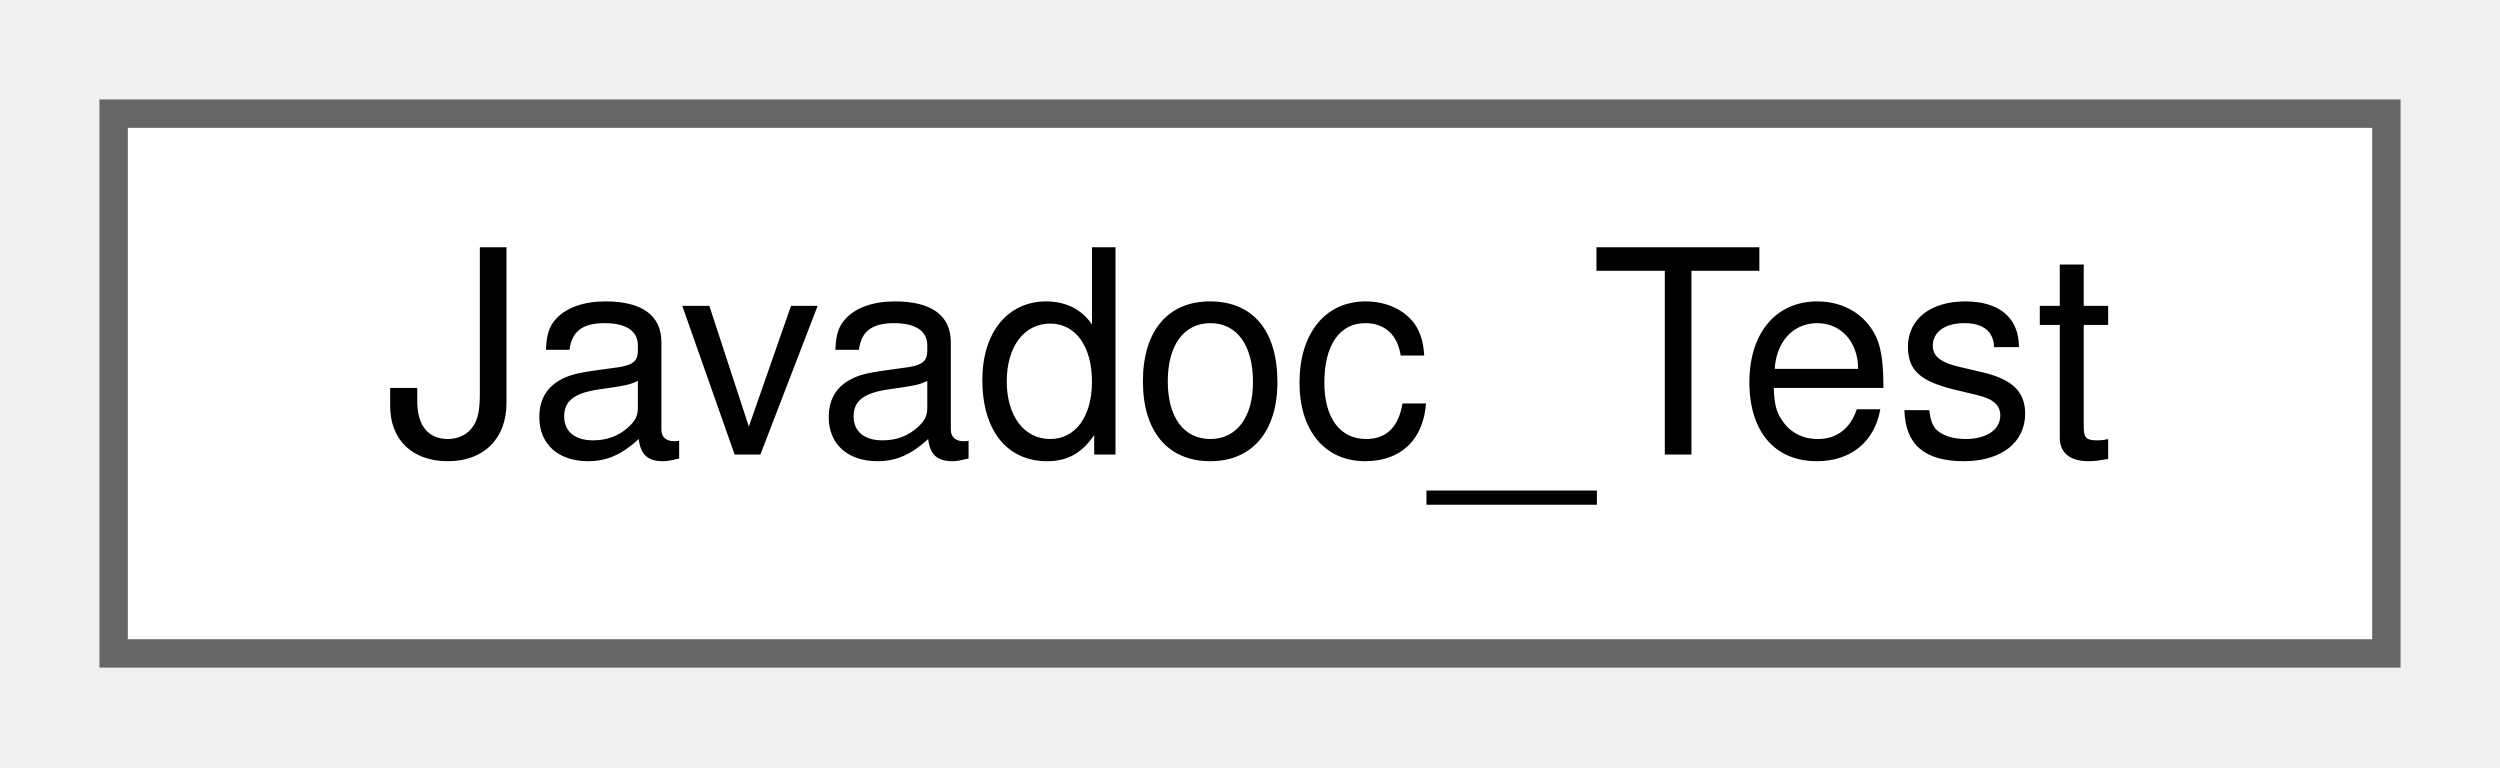
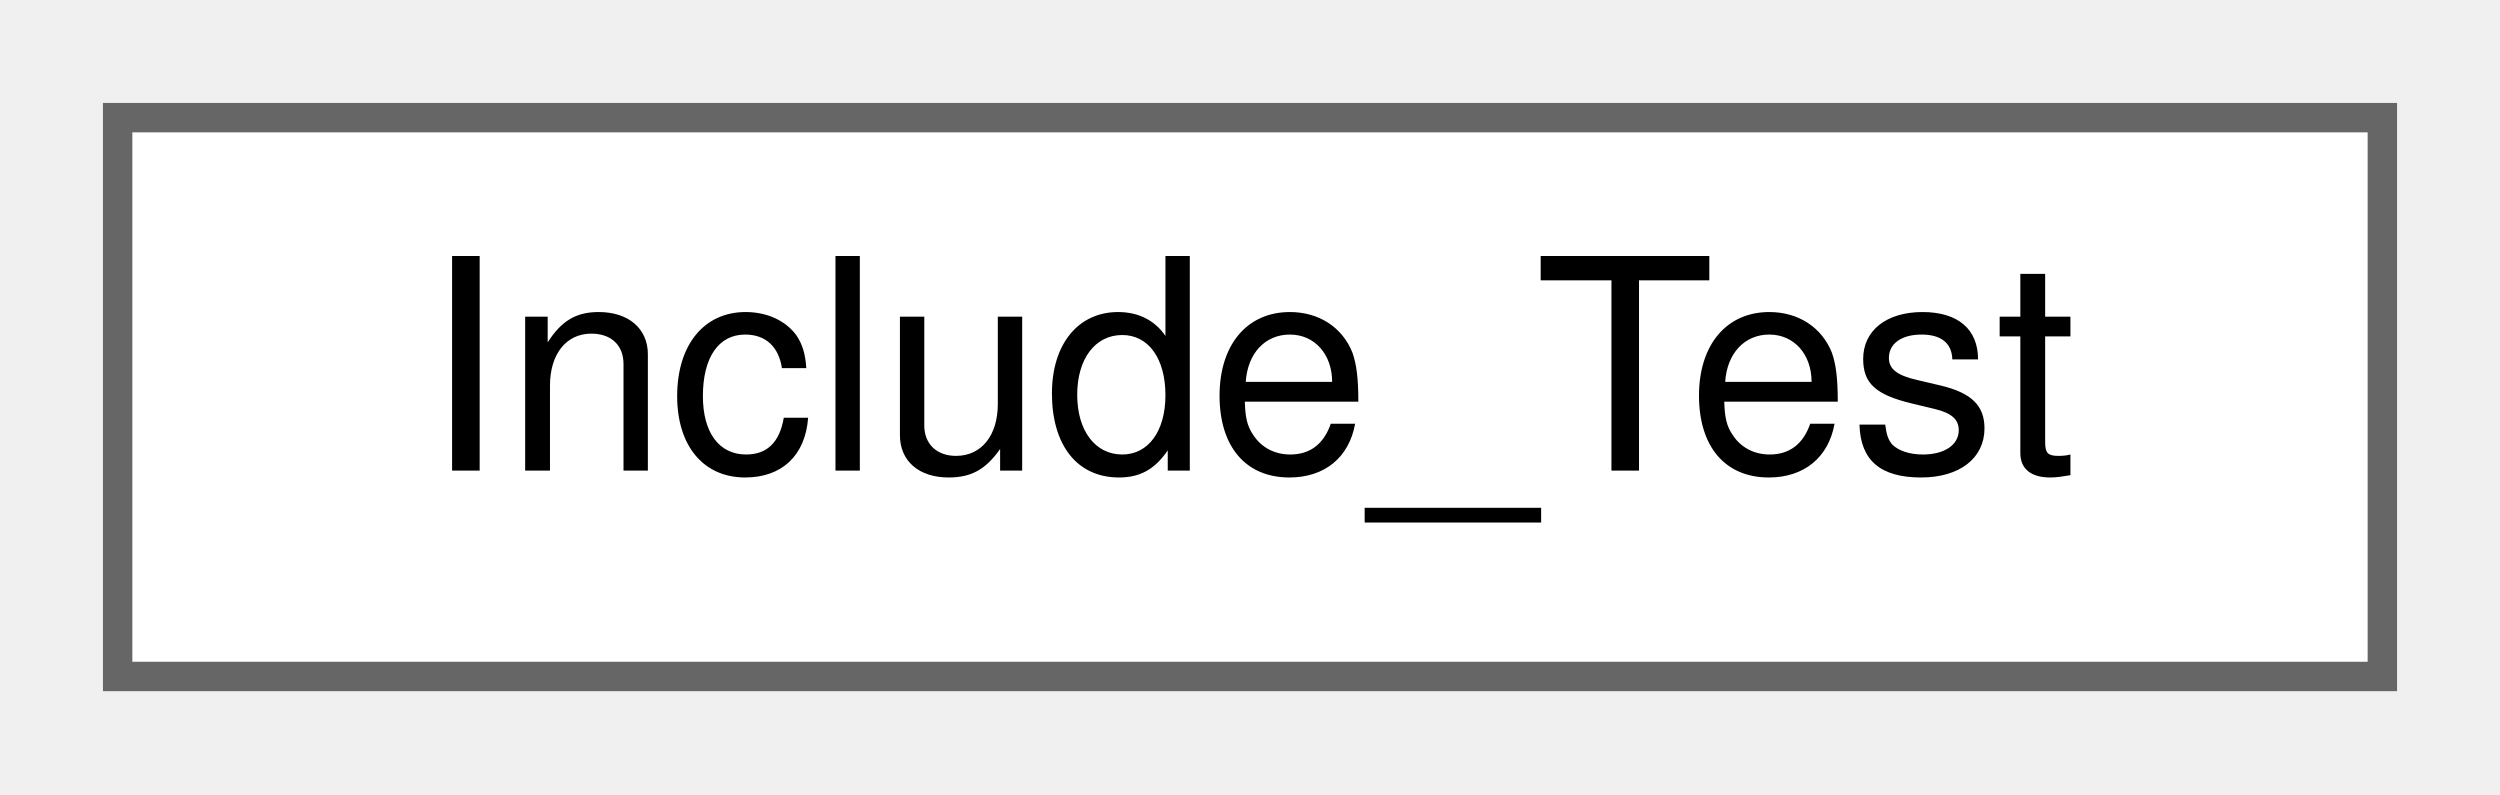
- <svg xmlns="http://www.w3.org/2000/svg" xmlns:xlink="http://www.w3.org/1999/xlink" width="88pt" height="27pt" viewBox="0.00 0.00 88.00 27.00">
+ <svg xmlns="http://www.w3.org/2000/svg" xmlns:xlink="http://www.w3.org/1999/xlink" width="85pt" height="27pt" viewBox="0.00 0.00 85.00 27.00">
  <g id="graph0" class="graph" transform="scale(1 1) rotate(0) translate(4 23)">
    <g id="node1" class="node">
      <g id="a_node1">
-         <a xlink:href="classJavadoc__Test.html" target="_top" xlink:title="A test class.">
-           <polygon fill="white" stroke="#666666" points="80,-19 0,-19 0,0 80,0 80,-19" />
-           <text text-anchor="middle" x="40" y="-7" font-family="Helvetica,sans-Serif" font-size="10.00">Javadoc_Test</text>
+         <a xlink:href="classInclude__Test.html" target="_top" xlink:title=" ">
+           <polygon fill="white" stroke="#666666" points="77,-19 0,-19 0,0 77,0 77,-19" />
+           <text text-anchor="middle" x="38.5" y="-7" font-family="Helvetica,sans-Serif" font-size="10.00">Include_Test</text>
        </a>
      </g>
    </g>
  </g>
</svg>
